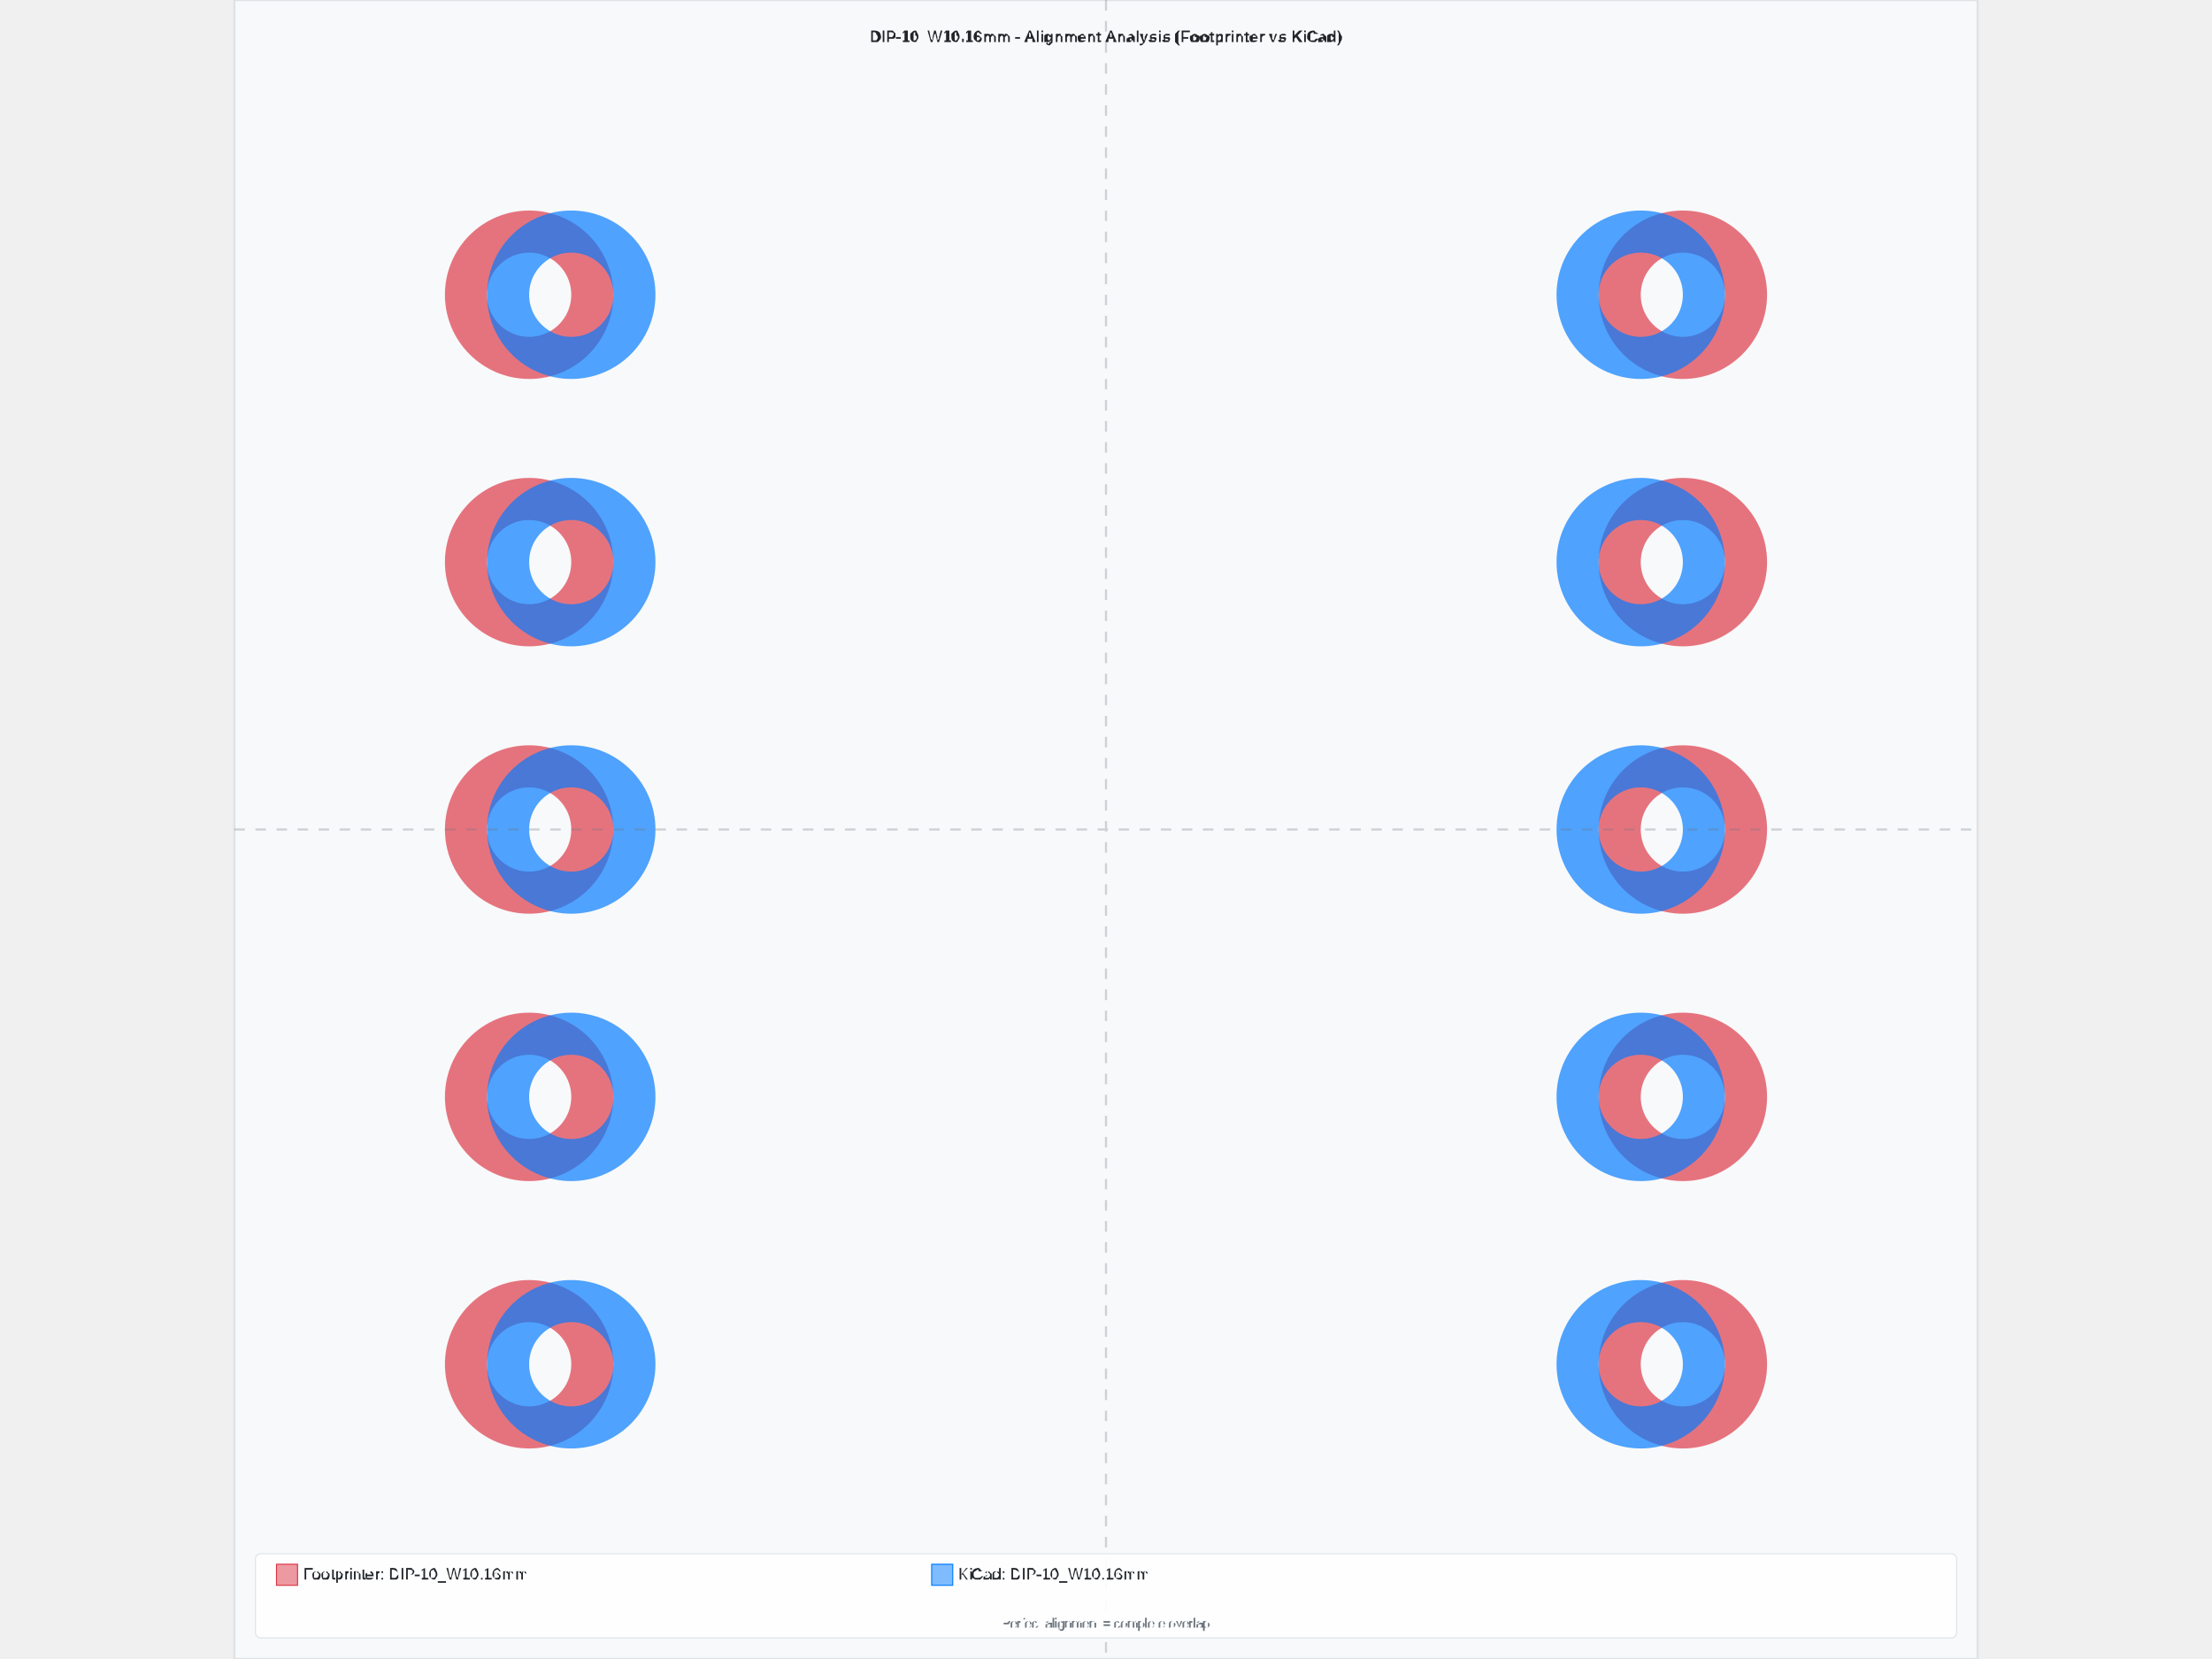
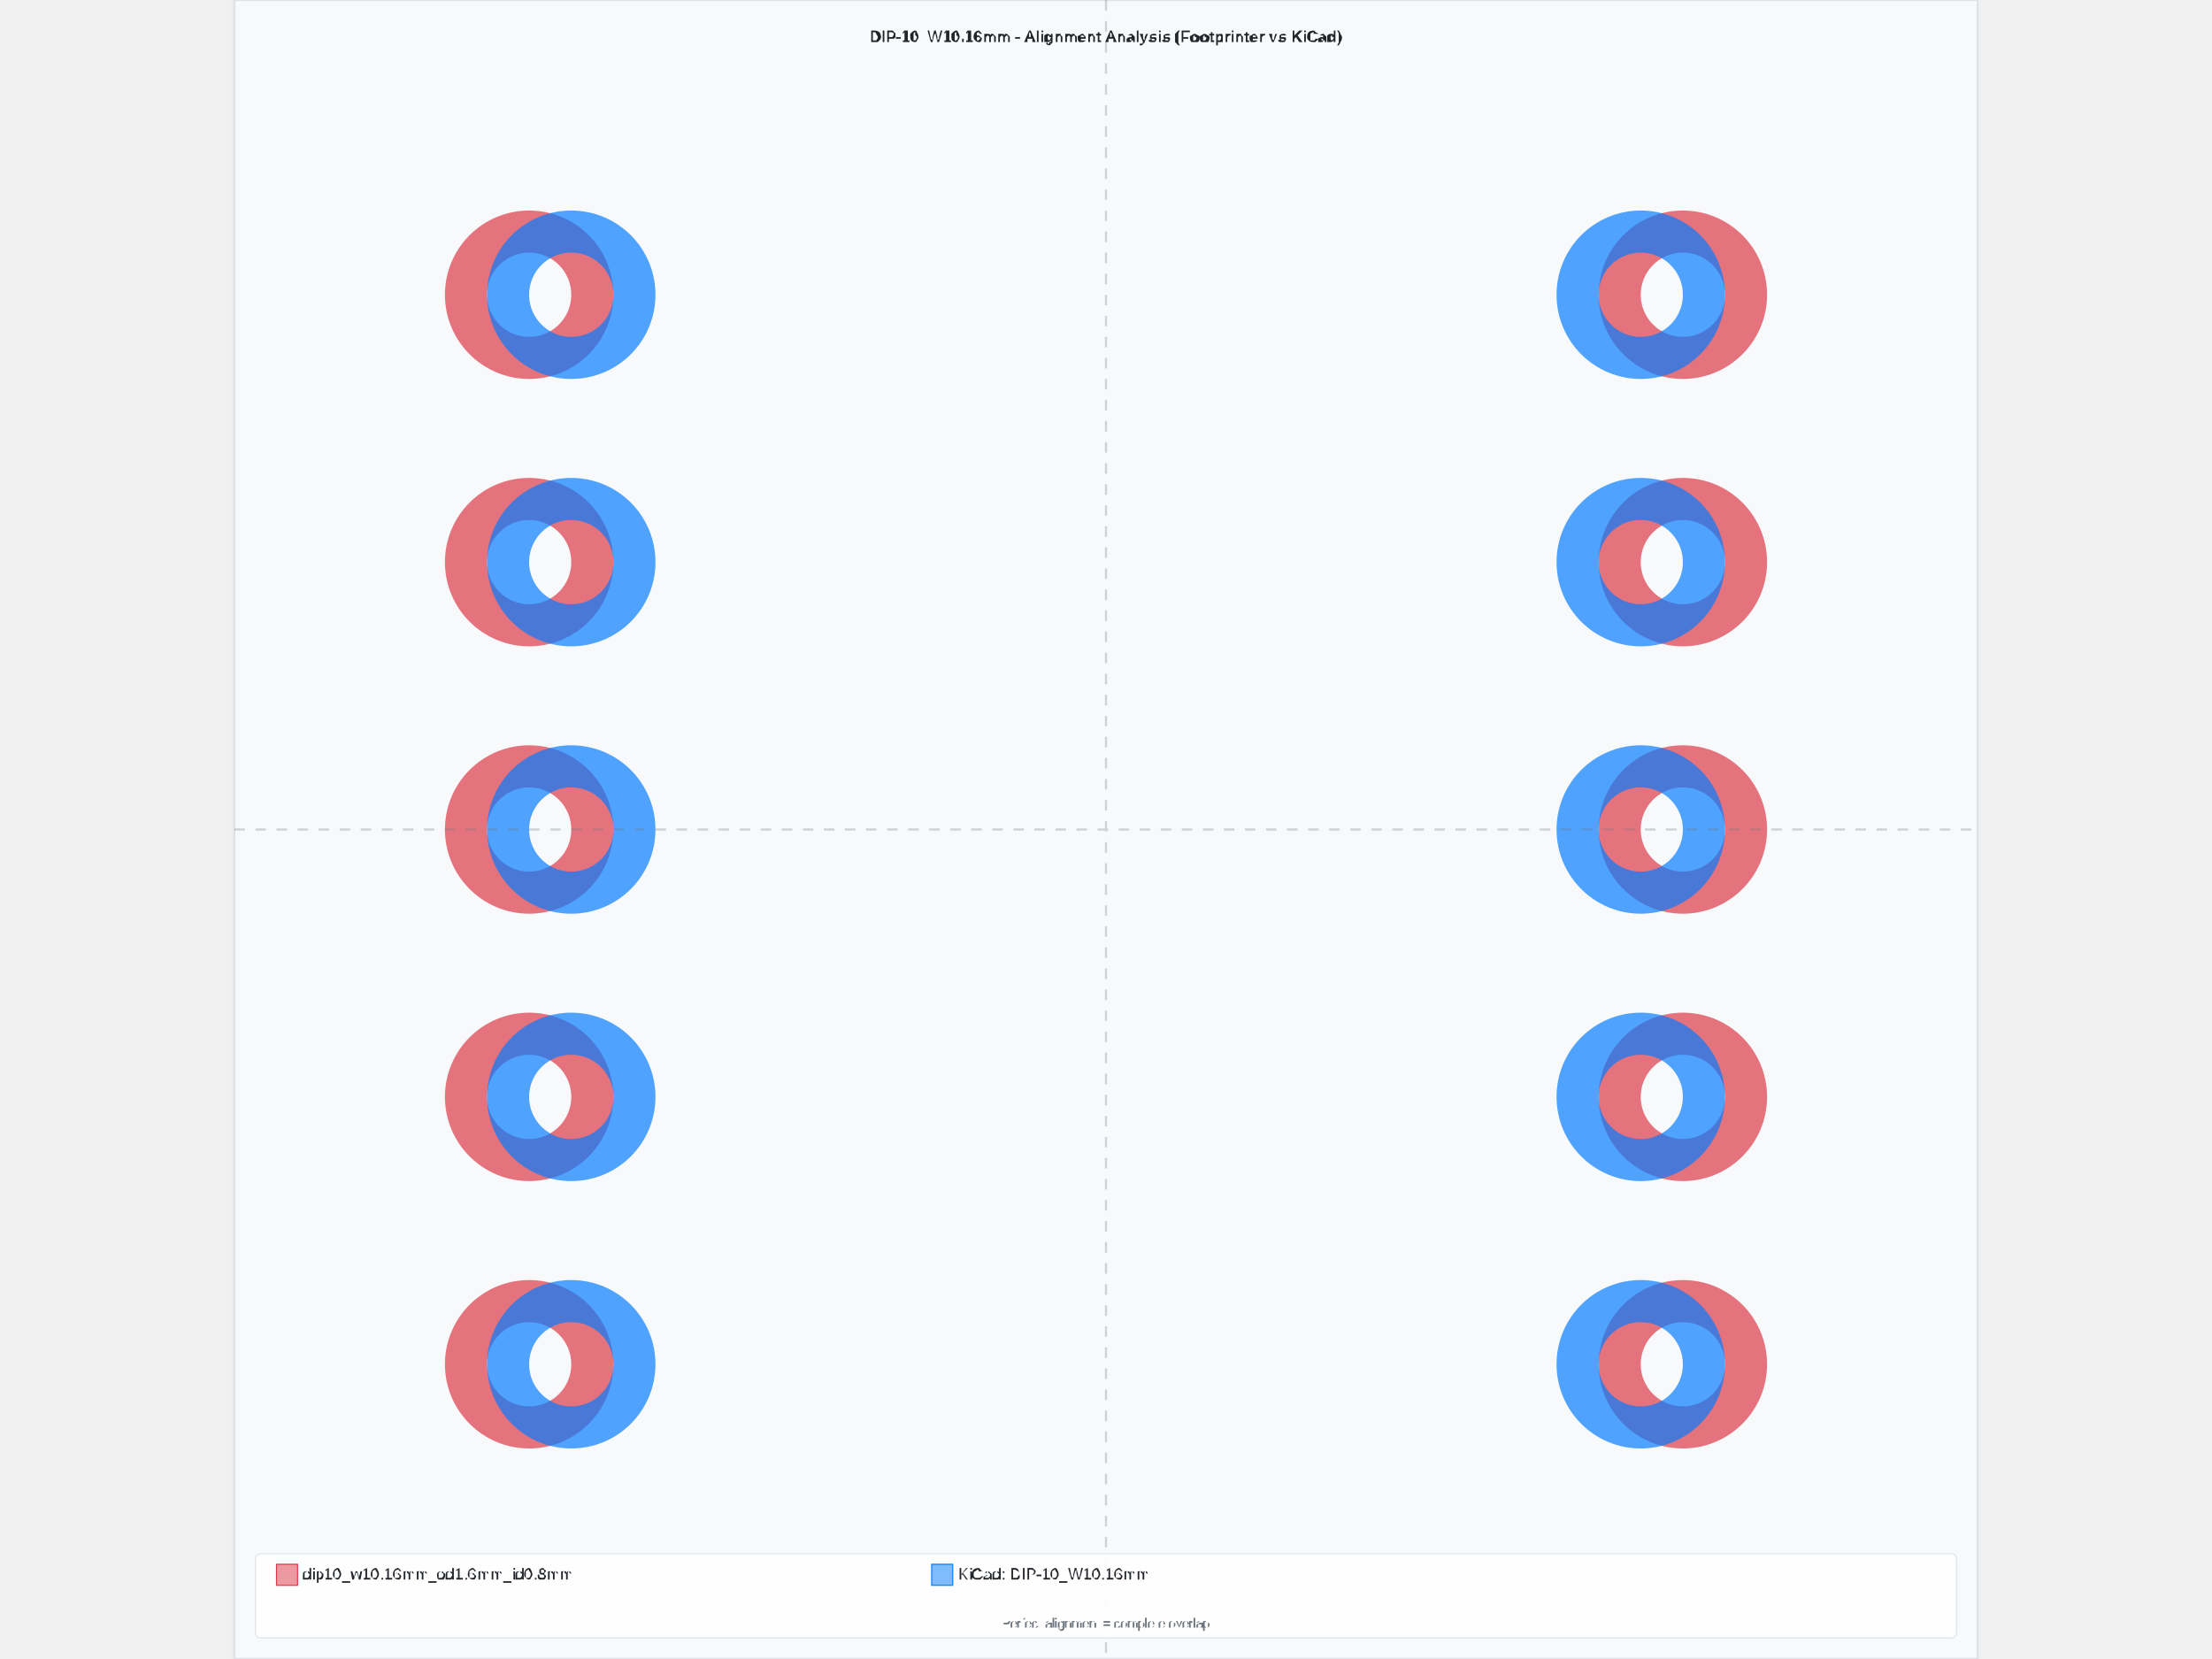
<svg xmlns="http://www.w3.org/2000/svg" width="800" height="600" viewBox="-8.28 -7.88 16.56 15.76">
  <rect x="-8.28" y="-7.88" width="16.56" height="15.76" fill="#f8f9fa" stroke="#dee2e6" stroke-width="0.02" />
  <text x="0" y="-7.48" text-anchor="middle" font-family="Arial, sans-serif" font-size="0.15" font-weight="bold" fill="#212529">DIP-10_W10.16mm - Alignment Analysis (Footprinter vs KiCad)</text>
  <g id="footprint-a" opacity="0.85">
    <circle cx="-5.48" cy="5.08" r="0.6" fill="none" stroke="#dc3545" stroke-width="0.4" opacity="0.8" />
    <circle cx="-5.48" cy="2.54" r="0.6" fill="none" stroke="#dc3545" stroke-width="0.4" opacity="0.8" />
    <circle cx="-5.48" cy="0" r="0.6" fill="none" stroke="#dc3545" stroke-width="0.4" opacity="0.8" />
    <circle cx="-5.48" cy="-2.54" r="0.6" fill="none" stroke="#dc3545" stroke-width="0.4" opacity="0.8" />
    <circle cx="-5.48" cy="-5.08" r="0.6" fill="none" stroke="#dc3545" stroke-width="0.4" opacity="0.8" />
    <circle cx="5.48" cy="-5.08" r="0.6" fill="none" stroke="#dc3545" stroke-width="0.4" opacity="0.8" />
    <circle cx="5.48" cy="-2.54" r="0.6" fill="none" stroke="#dc3545" stroke-width="0.4" opacity="0.8" />
    <circle cx="5.48" cy="0" r="0.6" fill="none" stroke="#dc3545" stroke-width="0.4" opacity="0.8" />
    <circle cx="5.48" cy="2.54" r="0.6" fill="none" stroke="#dc3545" stroke-width="0.4" opacity="0.8" />
    <circle cx="5.48" cy="5.08" r="0.6" fill="none" stroke="#dc3545" stroke-width="0.4" opacity="0.8" />
  </g>
  <g id="footprint-b" opacity="0.85">
    <circle cx="-5.08" cy="5.08" r="0.6" fill="none" stroke="#007bff" stroke-width="0.4" opacity="0.8" />
    <circle cx="-5.08" cy="2.54" r="0.6" fill="none" stroke="#007bff" stroke-width="0.4" opacity="0.8" />
    <circle cx="-5.08" cy="0" r="0.6" fill="none" stroke="#007bff" stroke-width="0.4" opacity="0.8" />
    <circle cx="-5.08" cy="-2.54" r="0.6" fill="none" stroke="#007bff" stroke-width="0.4" opacity="0.8" />
    <circle cx="-5.08" cy="-5.08" r="0.6" fill="none" stroke="#007bff" stroke-width="0.4" opacity="0.8" />
    <circle cx="5.08" cy="-5.08" r="0.6" fill="none" stroke="#007bff" stroke-width="0.4" opacity="0.8" />
    <circle cx="5.08" cy="-2.54" r="0.6" fill="none" stroke="#007bff" stroke-width="0.4" opacity="0.8" />
    <circle cx="5.08" cy="0" r="0.6" fill="none" stroke="#007bff" stroke-width="0.4" opacity="0.8" />
    <circle cx="5.08" cy="2.54" r="0.6" fill="none" stroke="#007bff" stroke-width="0.4" opacity="0.8" />
    <circle cx="5.08" cy="5.08" r="0.6" fill="none" stroke="#007bff" stroke-width="0.4" opacity="0.8" />
  </g>
  <g id="alignment-guides" opacity="0.3">
    <line x1="0" y1="-7.88" x2="0" y2="7.88" stroke="#6c757d" stroke-width="0.02" stroke-dasharray="0.1,0.1" />
    <line x1="-8.28" y1="0" x2="8.28" y2="0" stroke="#6c757d" stroke-width="0.02" stroke-dasharray="0.1,0.1" />
  </g>
  <g font-family="Arial, sans-serif" font-size="0.15">
    <rect x="-8.08" y="6.88" width="16.16" height="0.8" fill="white" fill-opacity="0.9" stroke="#dee2e6" stroke-width="0.01" rx="0.05" />
    <rect x="-7.88" y="6.98" width="0.2" height="0.2" fill="#dc3545" fill-opacity="0.5" stroke="#dc3545" stroke-width="0.01" />
-     <text x="-7.63" y="7.08" fill="#212529" font-weight="500" dominant-baseline="middle">Footprinter: DIP-10_W10.16mm</text>
+     <text x="-7.63" y="7.08" fill="#212529" font-weight="500" dominant-baseline="middle">dip10_w10.16mm_od1.6mm_id0.8mm</text>
    <rect x="-1.656" y="6.98" width="0.2" height="0.2" fill="#007bff" fill-opacity="0.5" stroke="#007bff" stroke-width="0.01" />
    <text x="-1.406" y="7.08" fill="#212529" font-weight="500" dominant-baseline="middle">KiCad: DIP-10_W10.16mm</text>
    <text x="0" y="7.58" text-anchor="middle" fill="#6c757d" font-size="0.12">Perfect alignment = complete overlap</text>
  </g>
</svg>
